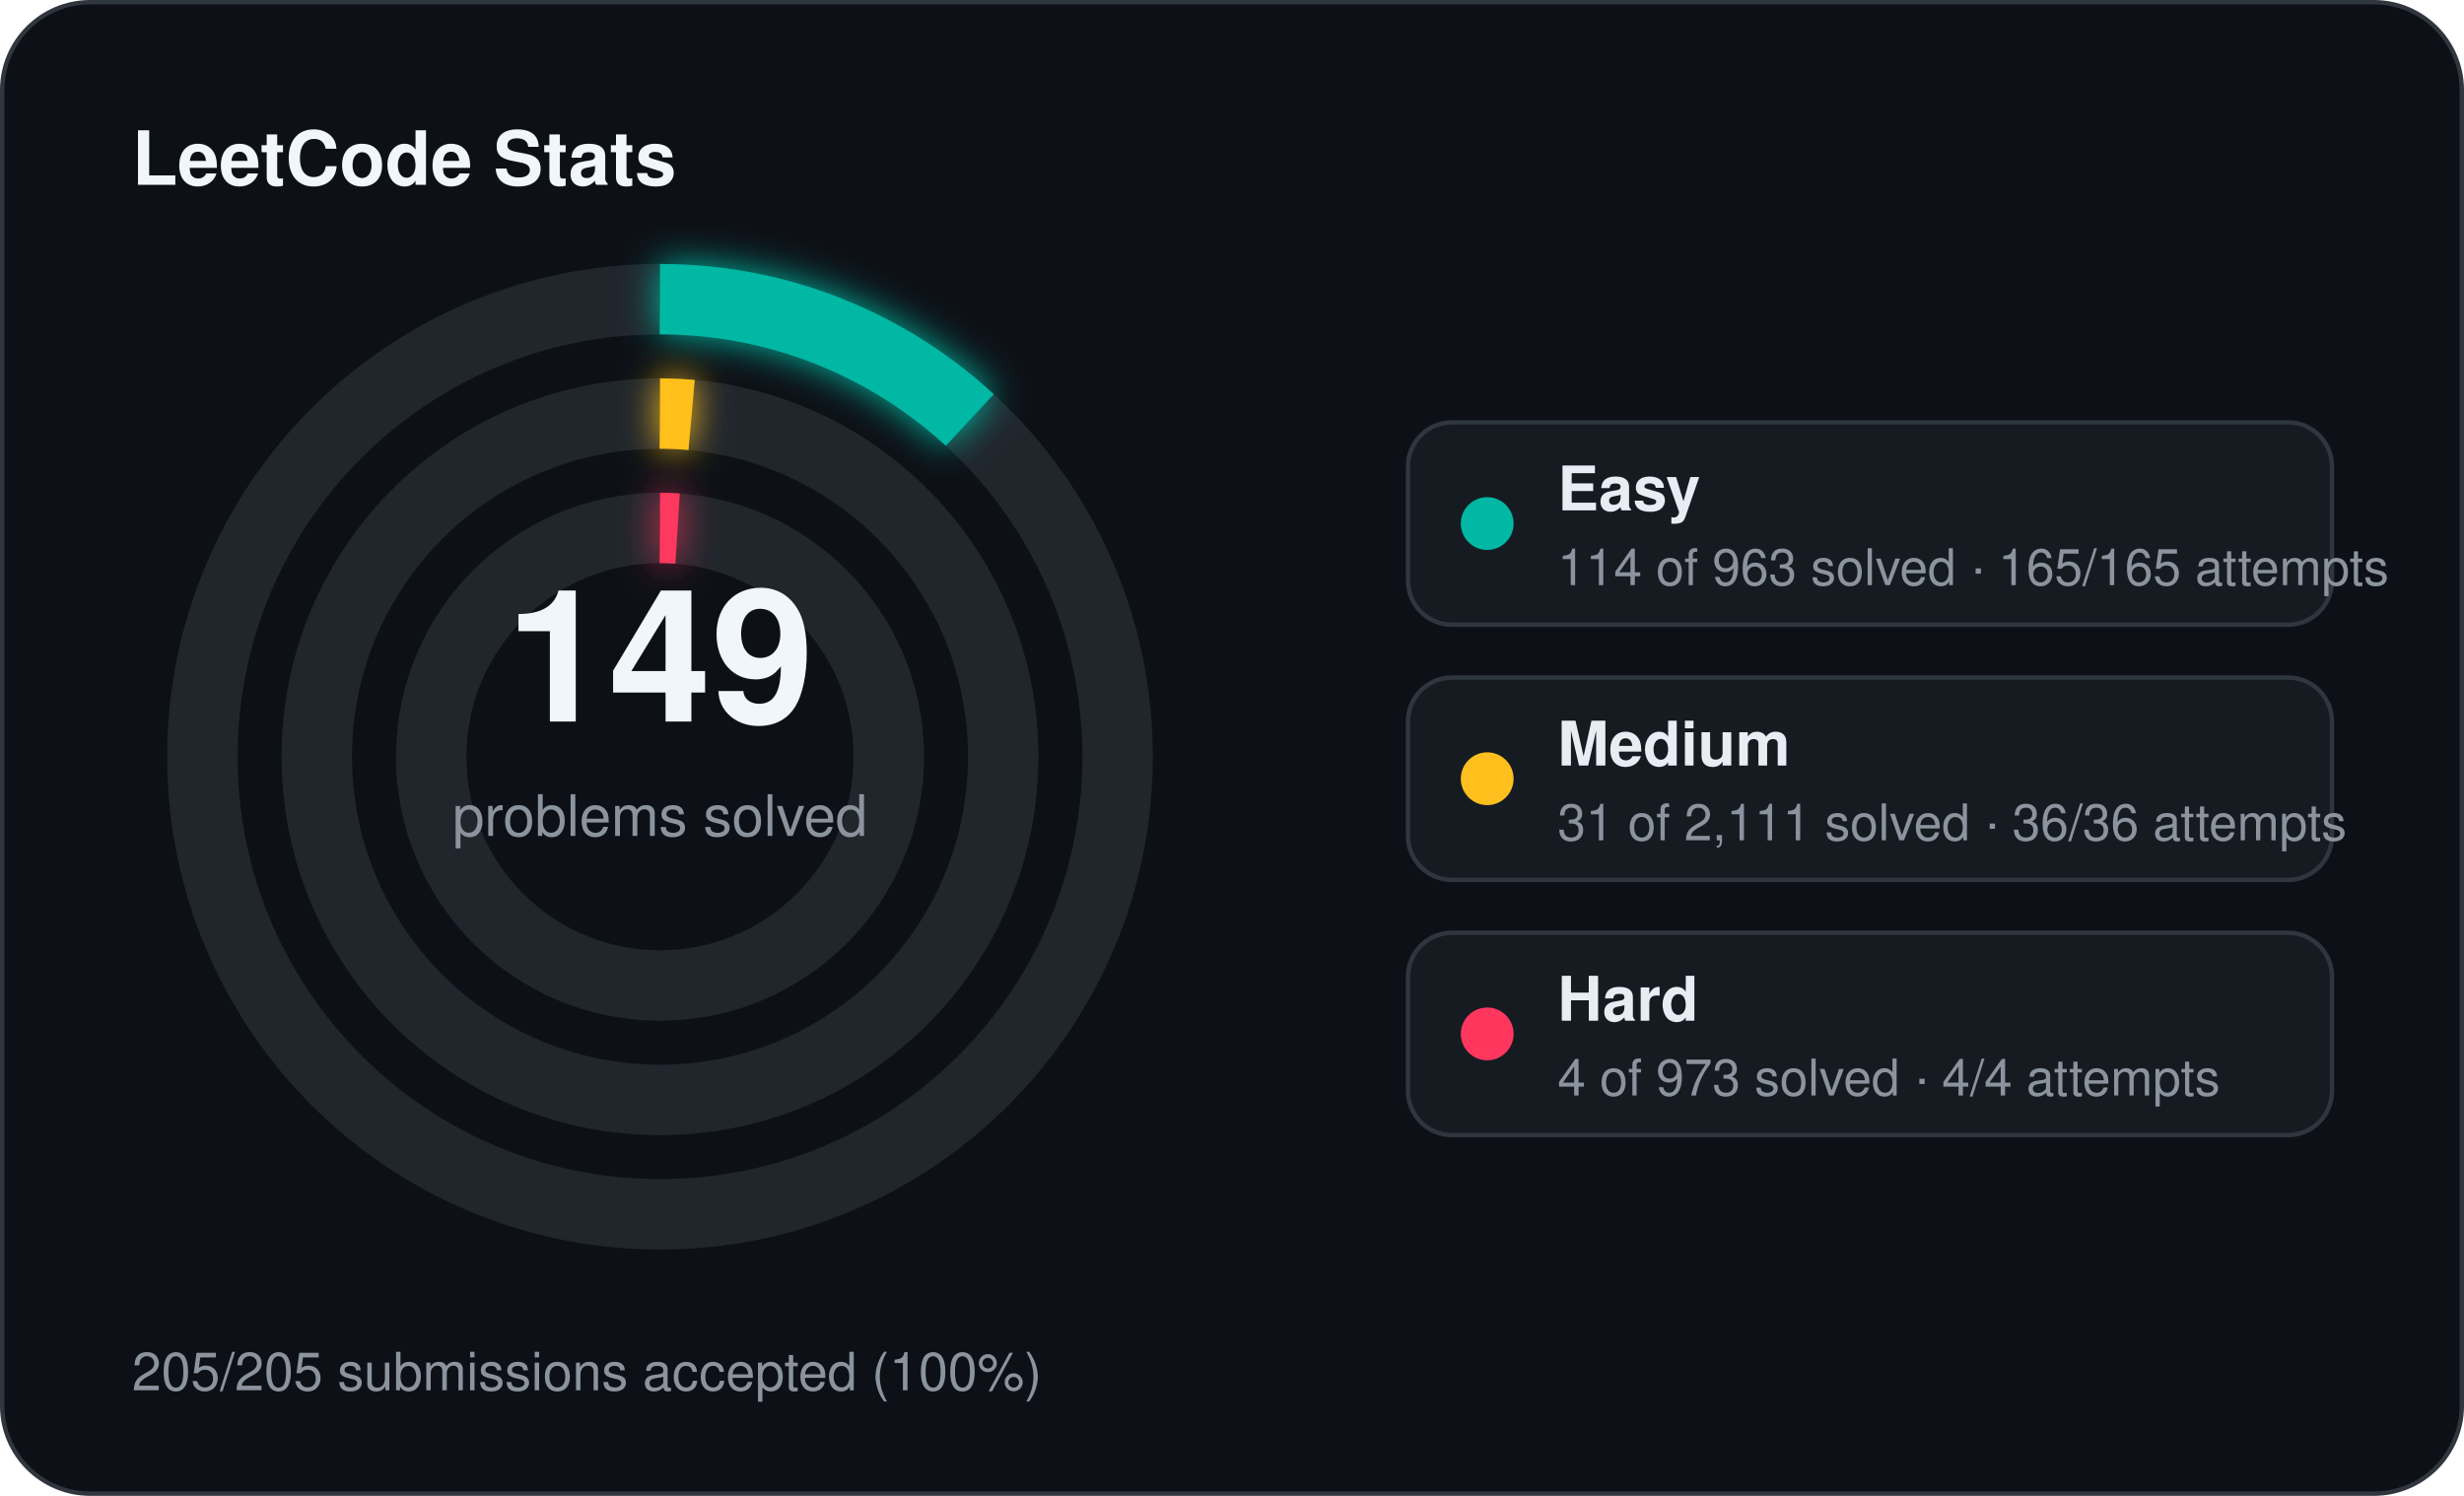
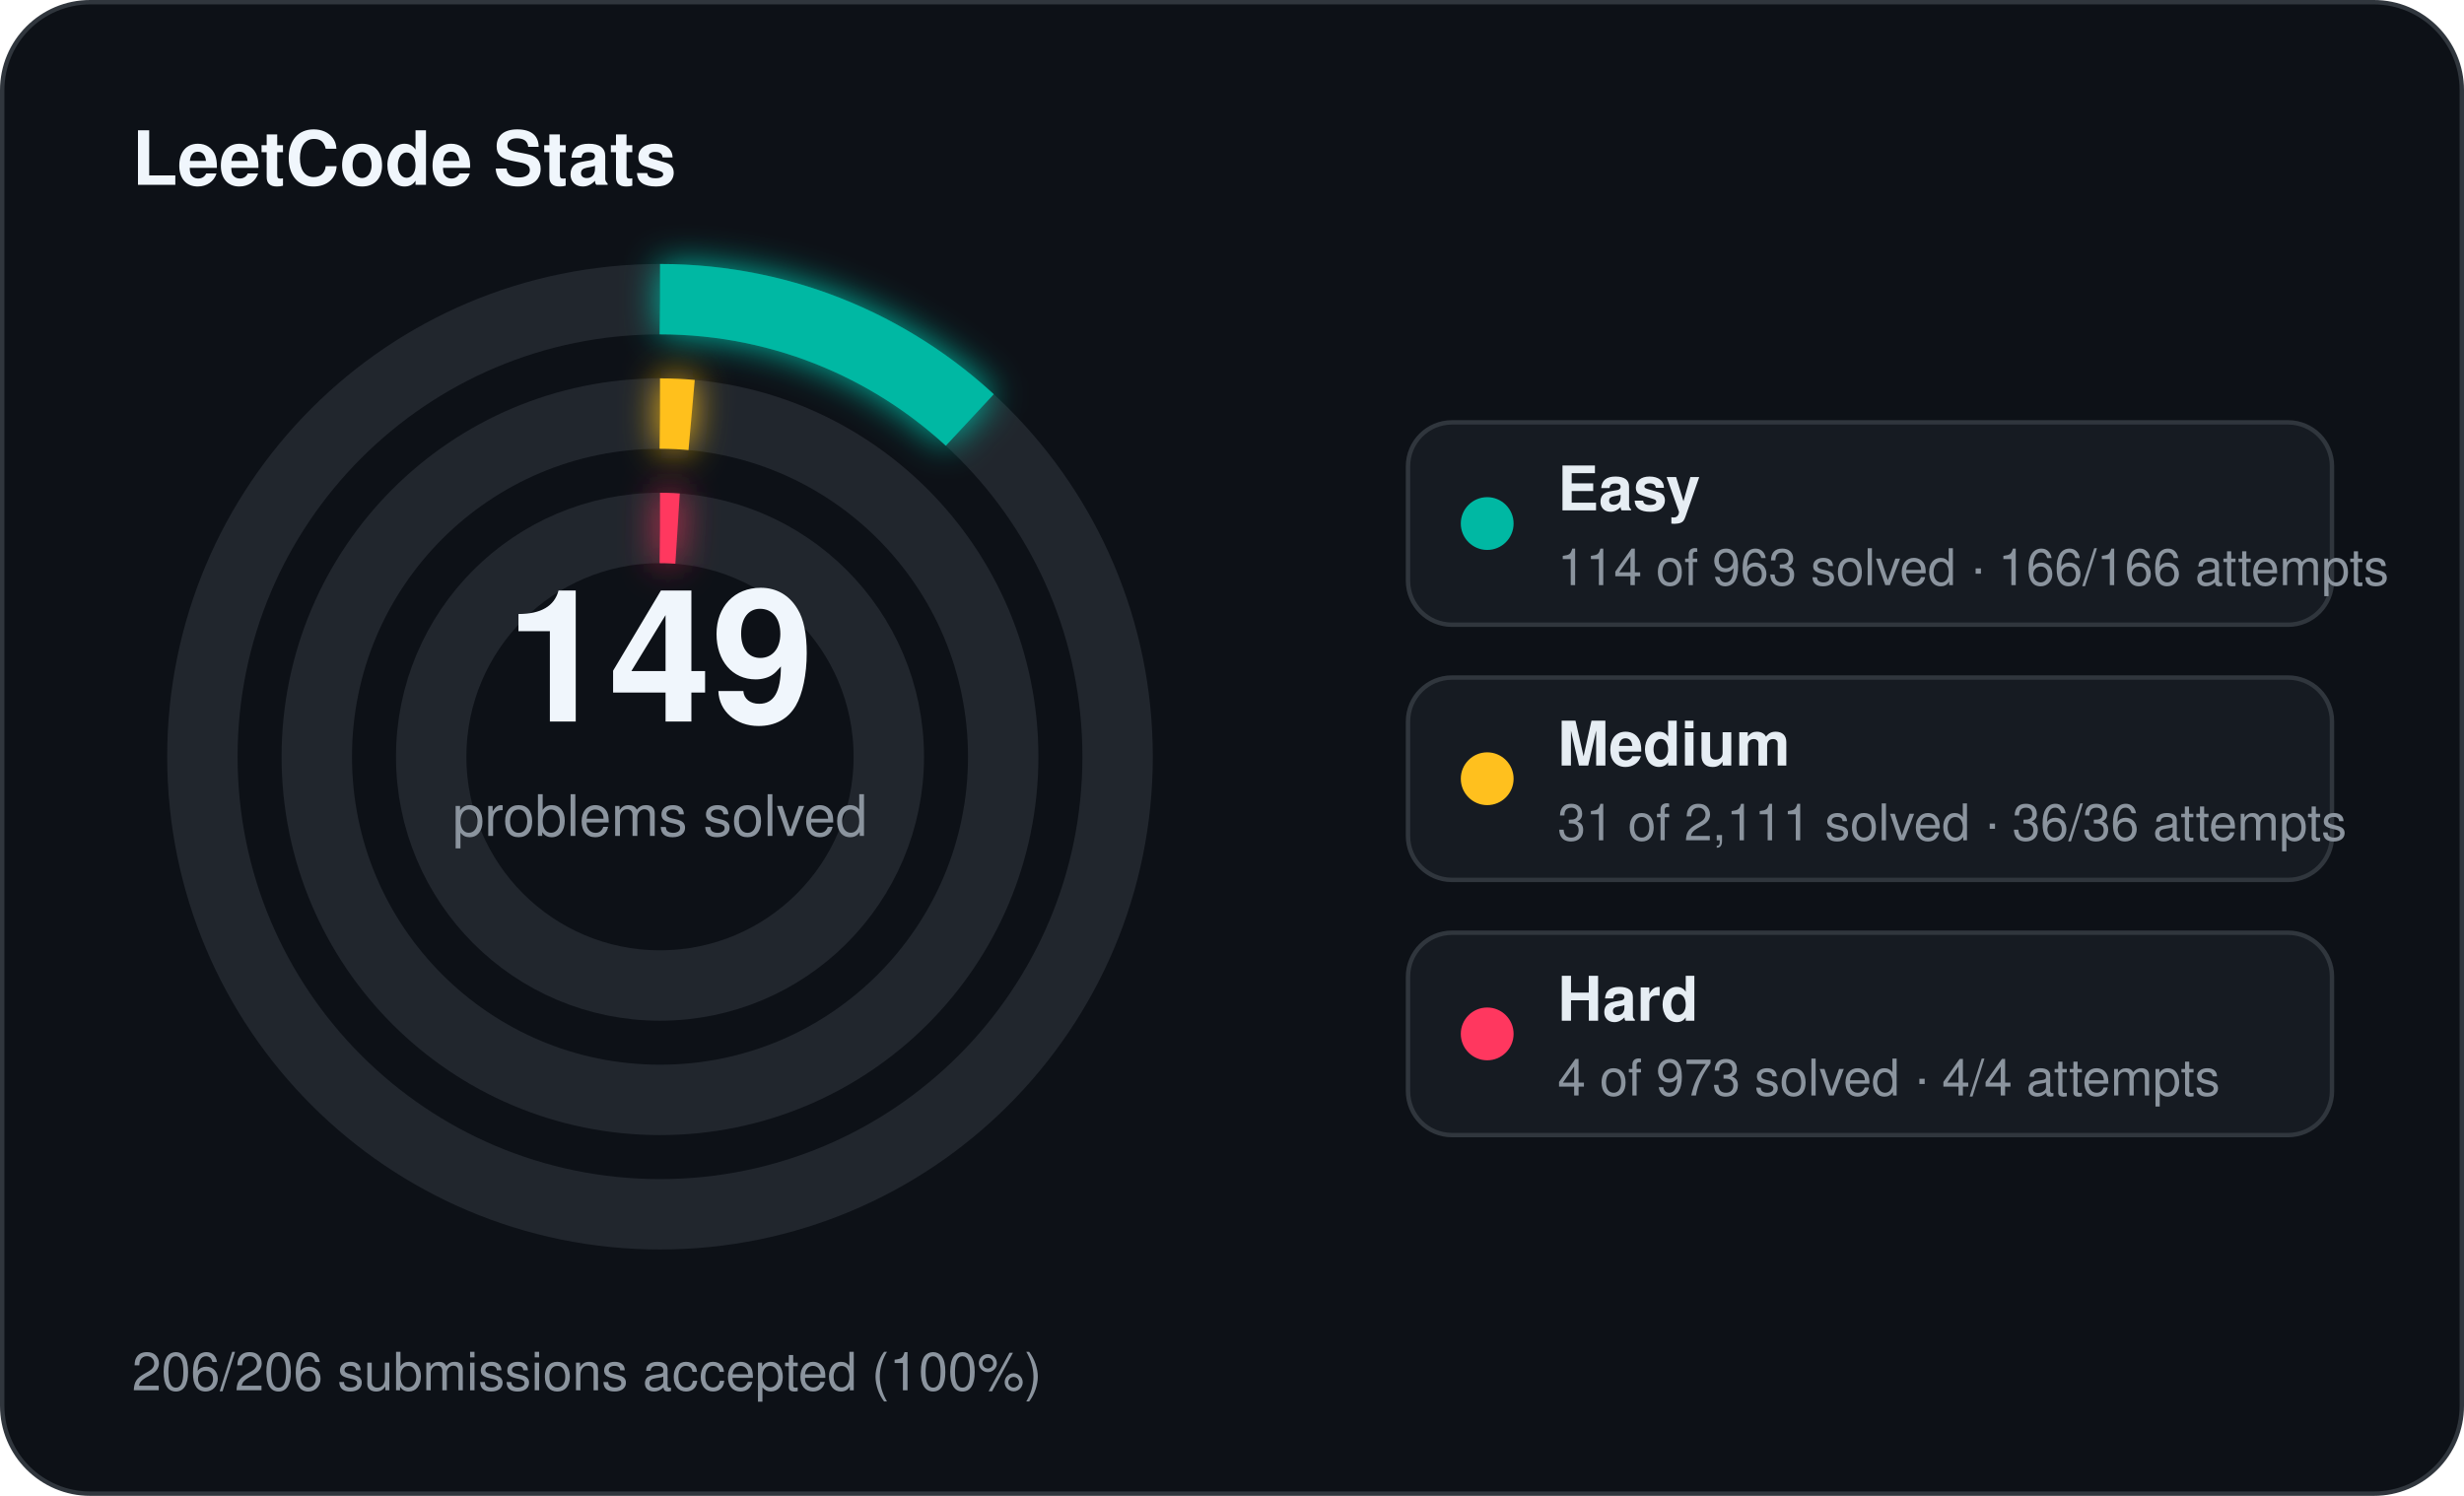
<svg xmlns="http://www.w3.org/2000/svg" width="560" height="340" viewBox="0 0 560 340">
  <defs>
    <filter id="stats-glow" x="-60%" y="-60%" width="220%" height="220%">
      <feGaussianBlur stdDeviation="4" result="blur" />
      <feMerge>
        <feMergeNode in="blur" />
        <feMergeNode in="SourceGraphic" />
      </feMerge>
    </filter>
  </defs>
  <rect x="0.5" y="0.5" width="559" height="339" rx="20" fill="#0d1117" stroke="#30363d" stroke-width="1" />
  <text x="30" y="42" fill="#f0f6fc" font-family="Segoe UI, Helvetica, Arial, sans-serif" font-size="17" font-weight="700">LeetCode Stats</text>
  <circle cx="150" cy="172" r="104" fill="none" stroke="#21262d" stroke-width="16" />
  <circle cx="150" cy="172" r="104" fill="none" stroke="#00b8a3" stroke-width="16" stroke-linecap="butt" stroke-dasharray="77.36 653.45" transform="rotate(-90 150 172)" filter="url(#stats-glow)" />
  <circle cx="150" cy="172" r="78" fill="none" stroke="#21262d" stroke-width="16" />
  <circle cx="150" cy="172" r="78" fill="none" stroke="#ffc01e" stroke-width="16" stroke-linecap="butt" stroke-dasharray="7.20 490.09" transform="rotate(-90 150 172)" filter="url(#stats-glow)" />
  <circle cx="150" cy="172" r="52" fill="none" stroke="#21262d" stroke-width="16" />
  <circle cx="150" cy="172" r="52" fill="none" stroke="#ff375f" stroke-width="16" stroke-linecap="butt" stroke-dasharray="4.00 326.73" transform="rotate(-90 150 172)" filter="url(#stats-glow)" />
  <text x="150" y="164" text-anchor="middle" fill="#f0f6fc" font-family="Segoe UI, Helvetica, Arial, sans-serif" font-size="42" font-weight="700">149</text>
  <text x="150" y="190" text-anchor="middle" fill="#8b949e" font-family="Segoe UI, Helvetica, Arial, sans-serif" font-size="13">problems solved</text>
  <rect x="320" y="96" width="210" height="46" rx="10" fill="#161b22" stroke="#30363d" stroke-width="1" />
  <circle cx="338" cy="119" r="6" fill="#00b8a3" />
  <text x="354" y="116" fill="#e6edf3" font-family="Segoe UI, Helvetica, Arial, sans-serif" font-size="14" font-weight="600">Easy</text>
-   <text x="354" y="133" fill="#8b949e" font-family="Segoe UI, Helvetica, Arial, sans-serif" font-size="11.5">114 of 963 solved · 165/165 attempts</text>
+   <text x="354" y="133" fill="#8b949e" font-family="Segoe UI, Helvetica, Arial, sans-serif" font-size="11.5">114 of 963 solved · 166/166 attempts</text>
  <rect x="320" y="154" width="210" height="46" rx="10" fill="#161b22" stroke="#30363d" stroke-width="1" />
  <circle cx="338" cy="177" r="6" fill="#ffc01e" />
  <text x="354" y="174" fill="#e6edf3" font-family="Segoe UI, Helvetica, Arial, sans-serif" font-size="14" font-weight="600">Medium</text>
  <text x="354" y="191" fill="#8b949e" font-family="Segoe UI, Helvetica, Arial, sans-serif" font-size="11.5">31 of 2,111 solved · 36/36 attempts</text>
  <rect x="320" y="212" width="210" height="46" rx="10" fill="#161b22" stroke="#30363d" stroke-width="1" />
  <circle cx="338" cy="235" r="6" fill="#ff375f" />
  <text x="354" y="232" fill="#e6edf3" font-family="Segoe UI, Helvetica, Arial, sans-serif" font-size="14" font-weight="600">Hard</text>
  <text x="354" y="249" fill="#8b949e" font-family="Segoe UI, Helvetica, Arial, sans-serif" font-size="11.5">4 of 973 solved · 4/4 attempts</text>
-   <text x="30" y="316" fill="#8b949e" font-family="Segoe UI, Helvetica, Arial, sans-serif" font-size="12">205/205 submissions accepted (100%)</text>
+   <text x="30" y="316" fill="#8b949e" font-family="Segoe UI, Helvetica, Arial, sans-serif" font-size="12">206/206 submissions accepted (100%)</text>
</svg>
